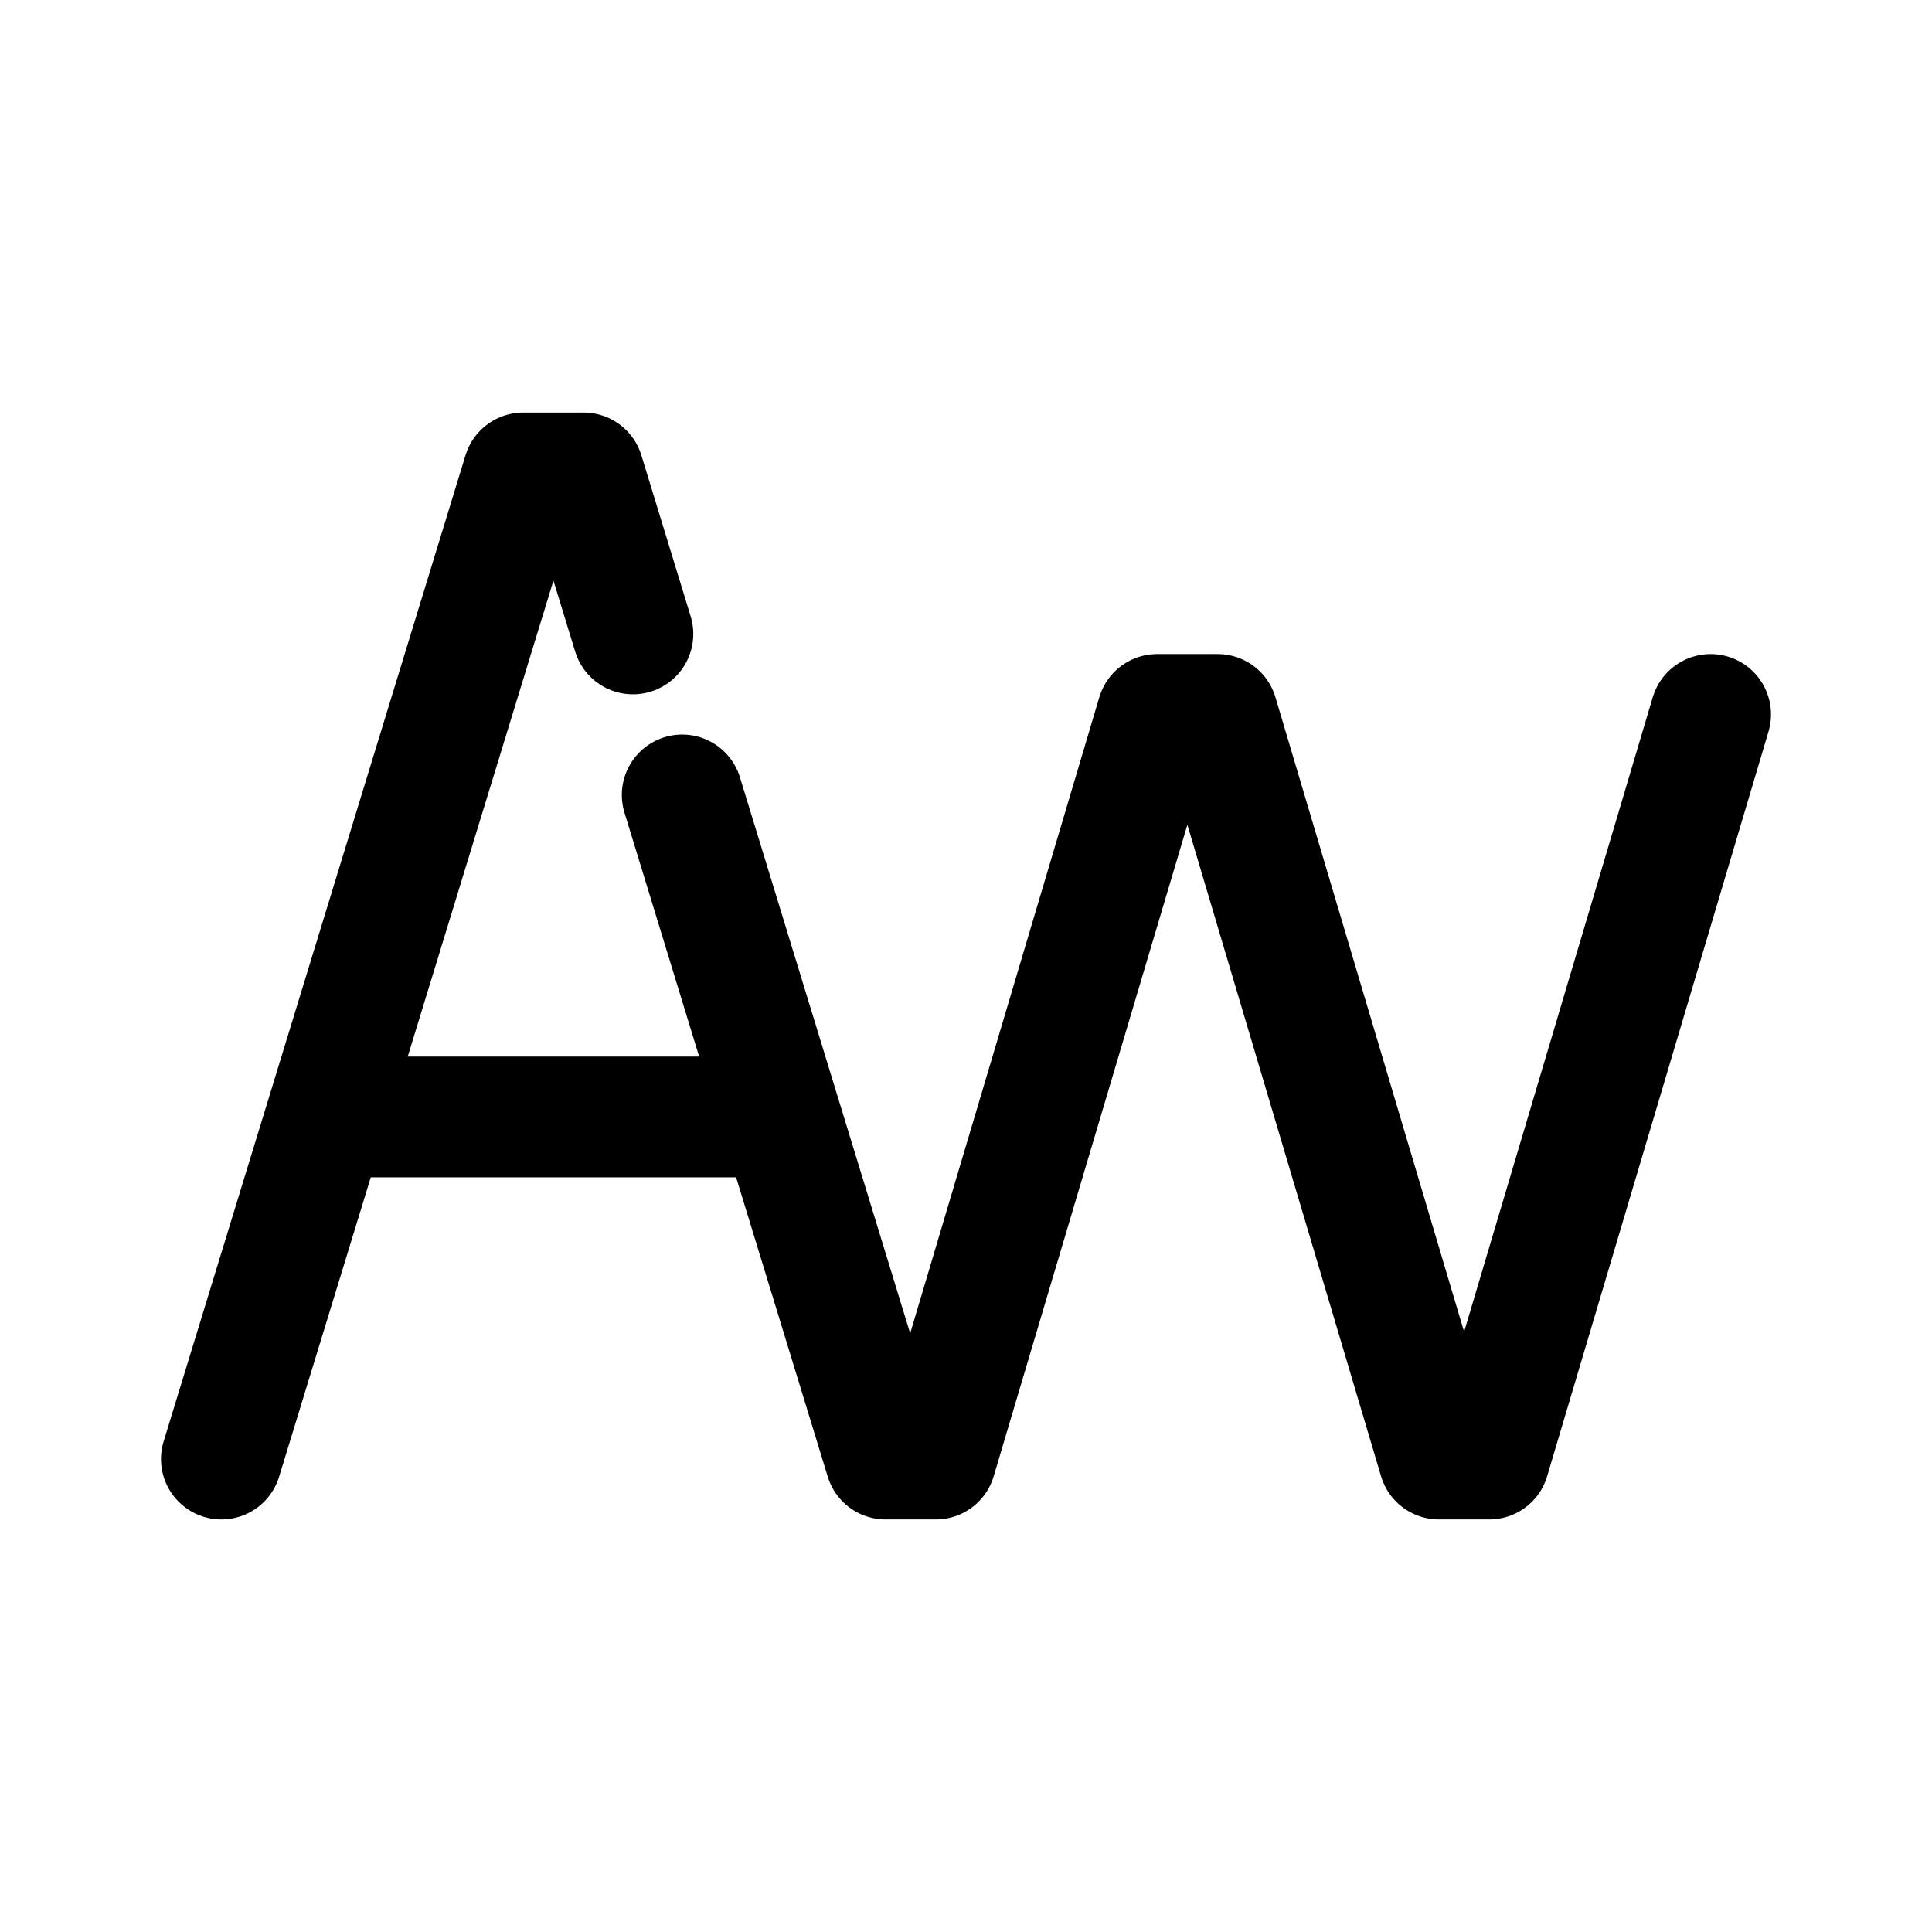
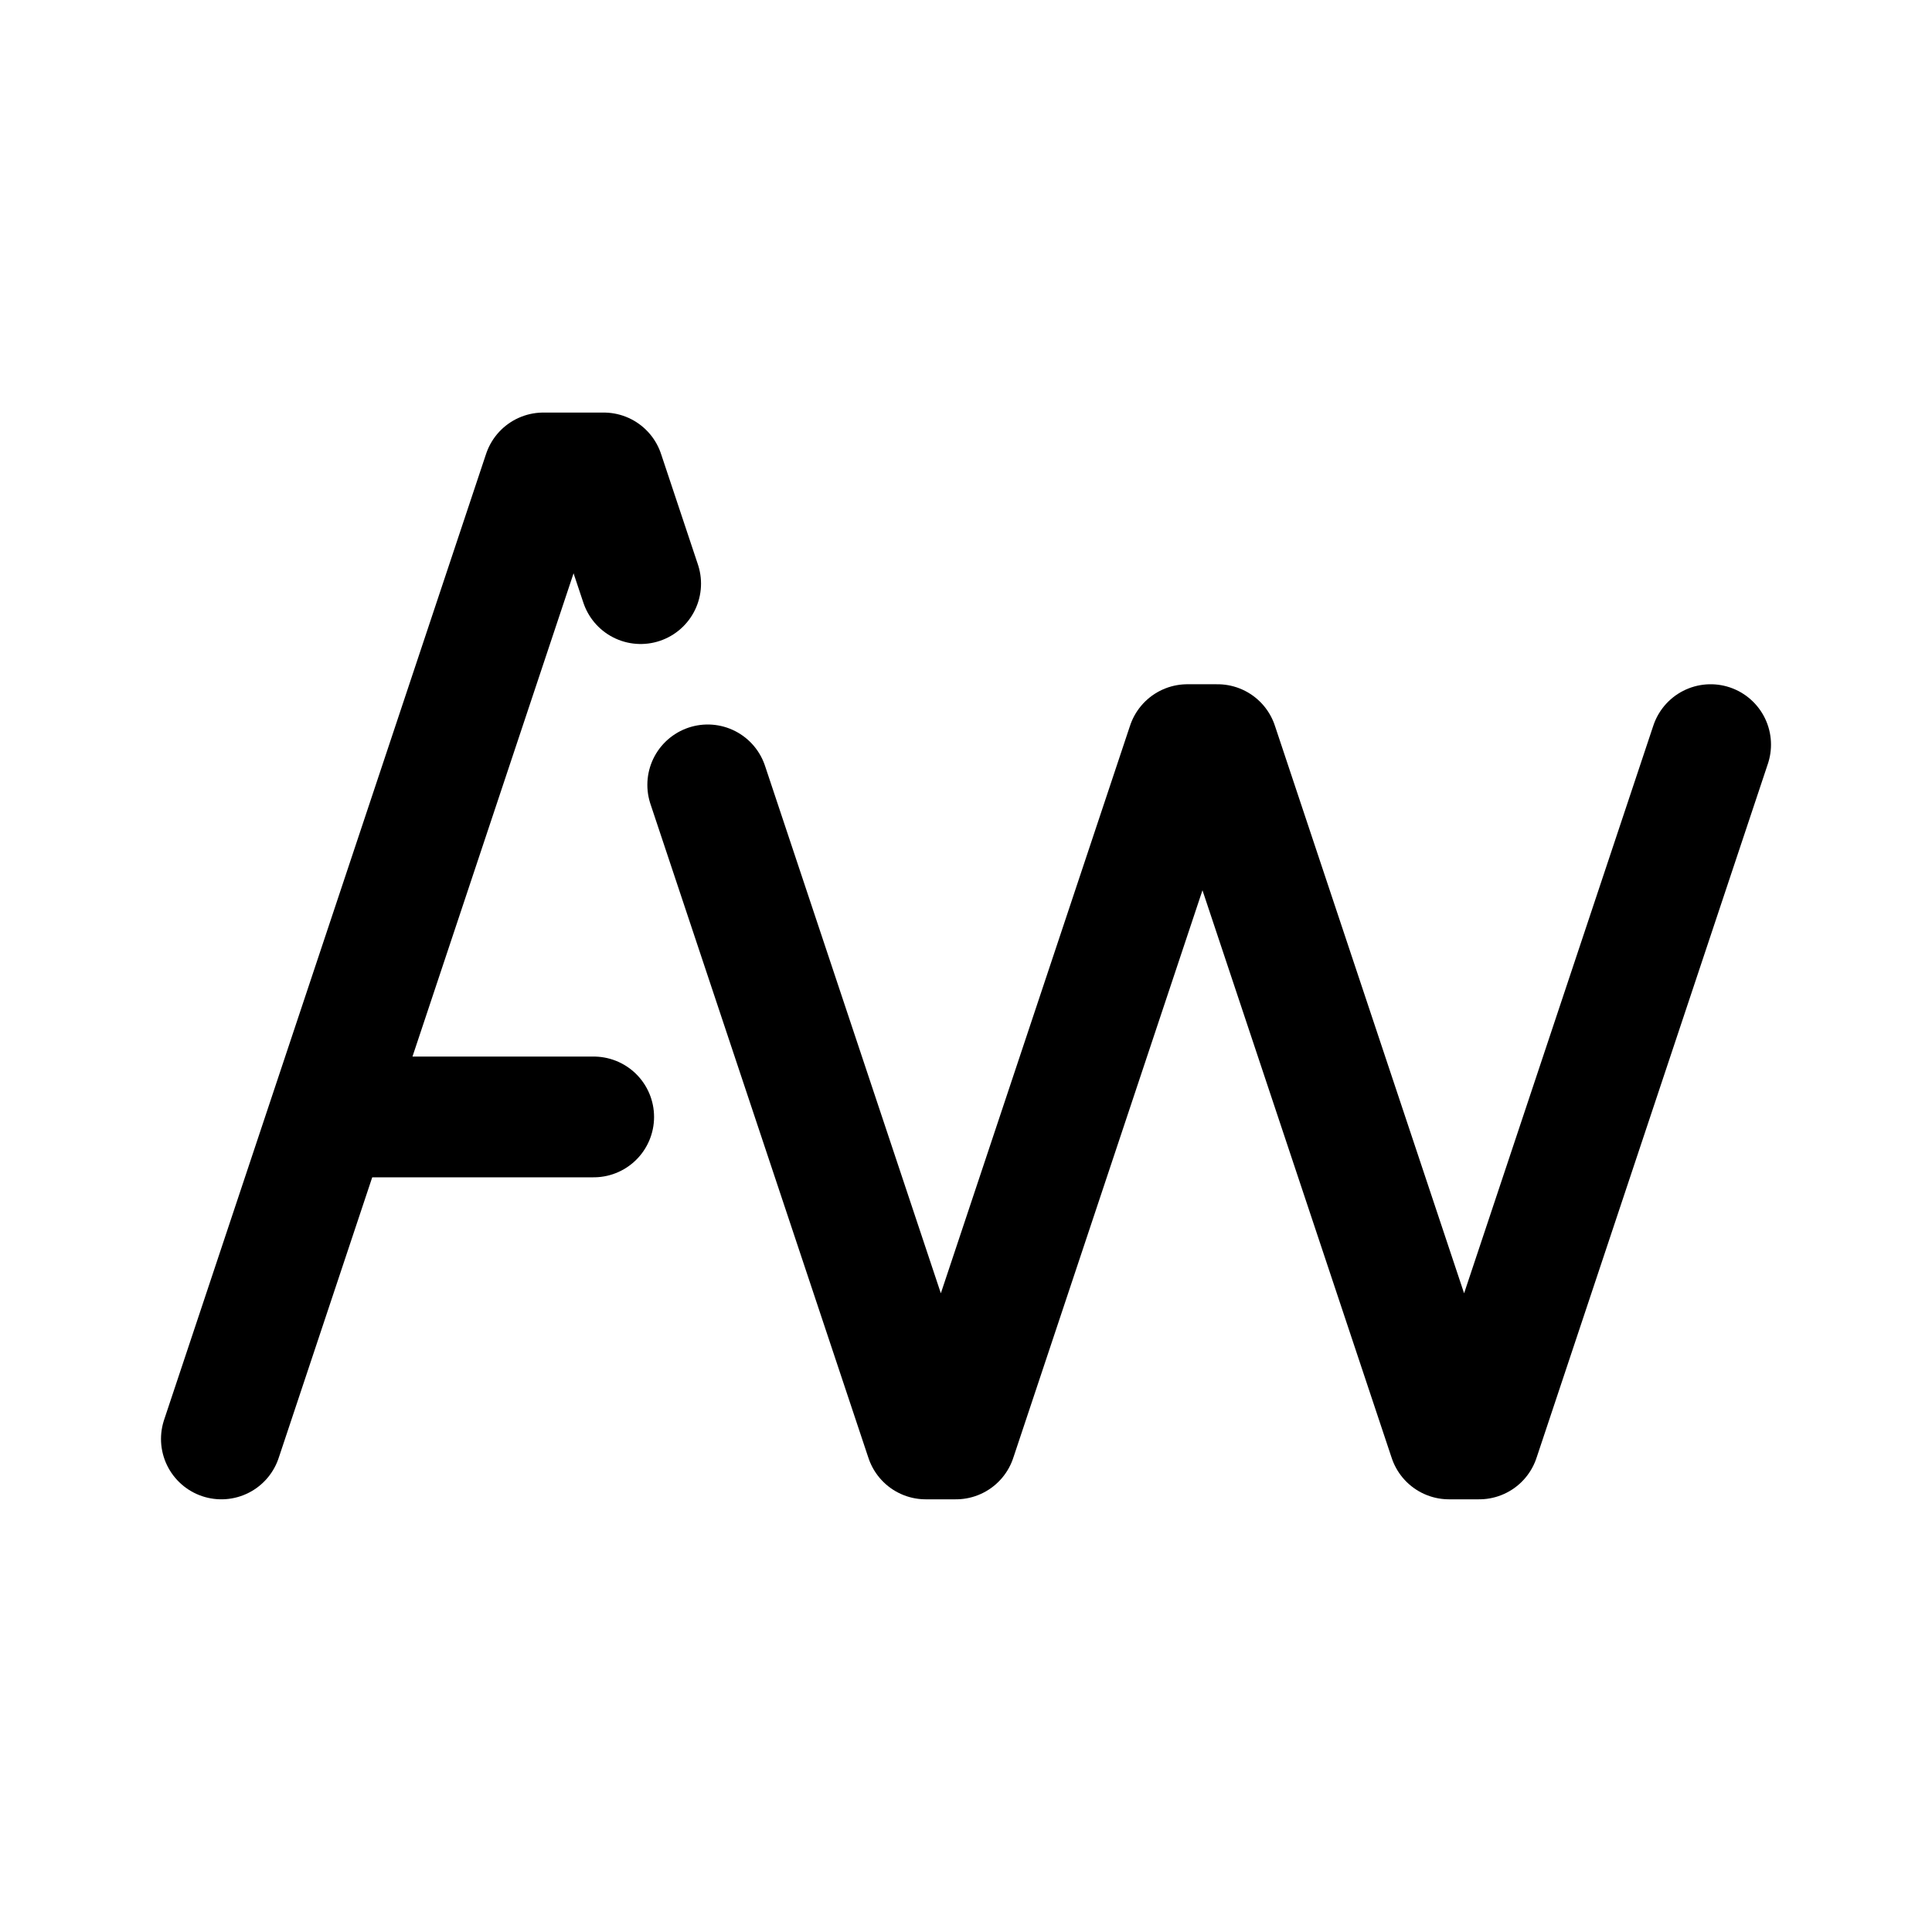
- <svg xmlns="http://www.w3.org/2000/svg" width="192" height="192">
-   <path stroke="#000" stroke-linecap="round" stroke-width="12" d="m22 145 30-98m96 98 22-74m-77 74 22-74m28 74-22-74m-33 74L67.796 79M58 47l4.898 16M35 111h38M52 47h6m30 98h5m50 0h5m-33-74h6" />
+ <svg xmlns="http://www.w3.org/2000/svg" width="192" height="192" fill="none">
+   <path d="m54 47-32 96m38-96 3.667 11M92 143 70.333 78M118 74l-23 69m26-69 23 69m26-69-23 69M34 111h25m-5-64h6m58 27h3m23 69h3m-55 0h3" stroke="#000" stroke-width="12" stroke-linecap="round" stroke-linejoin="round" />
</svg>
